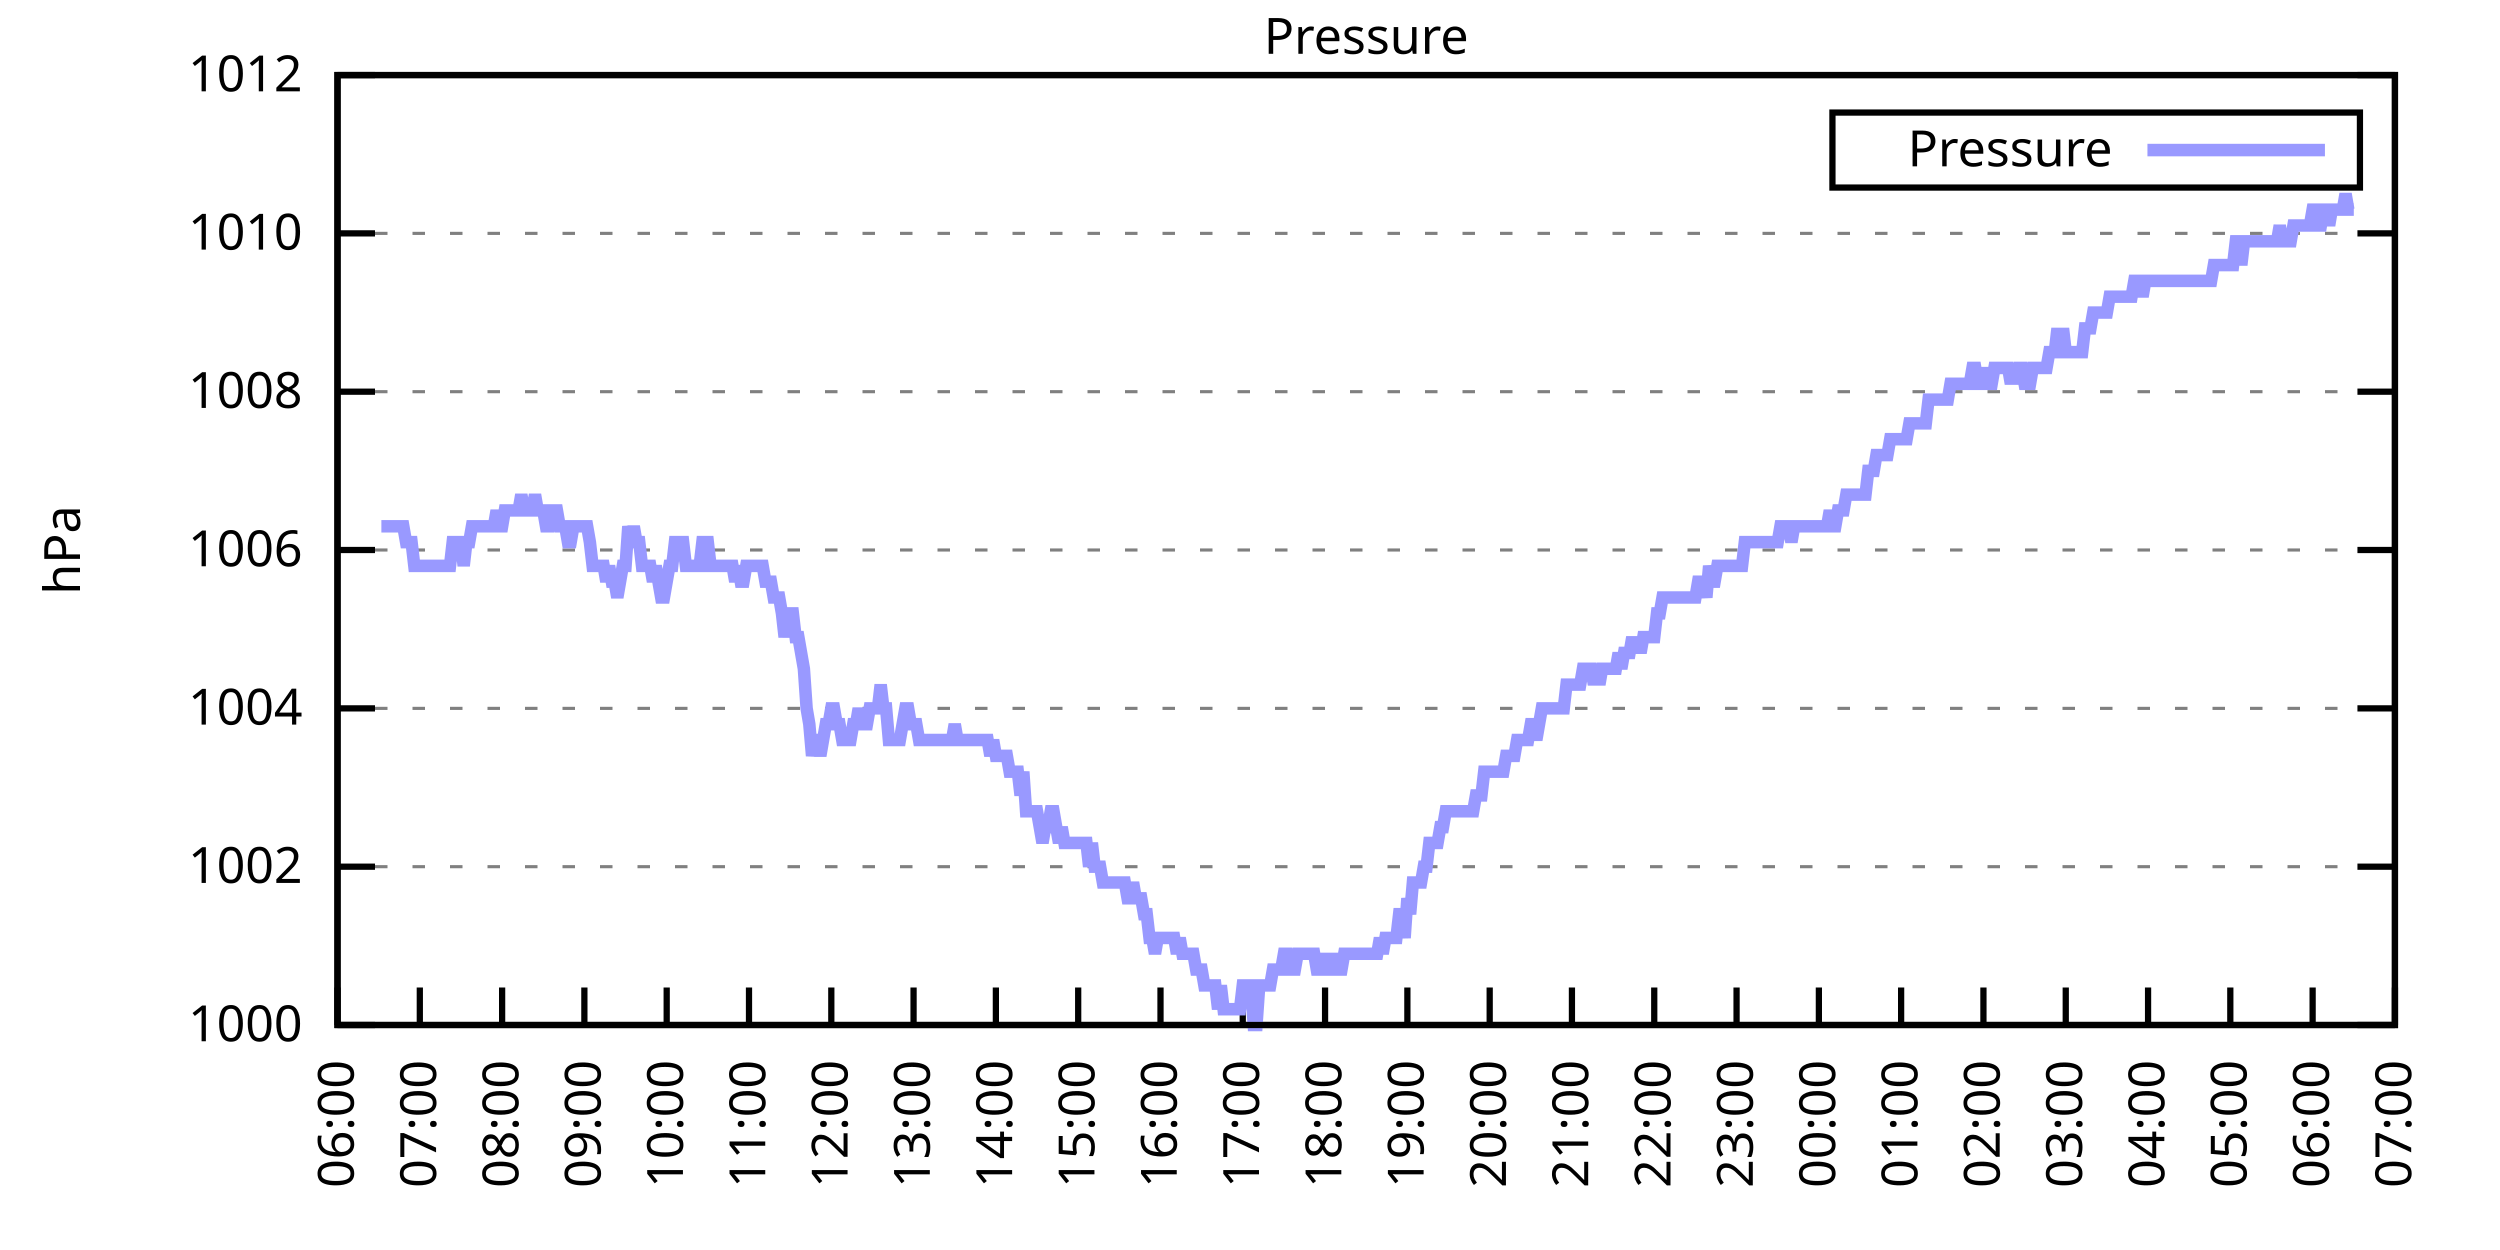
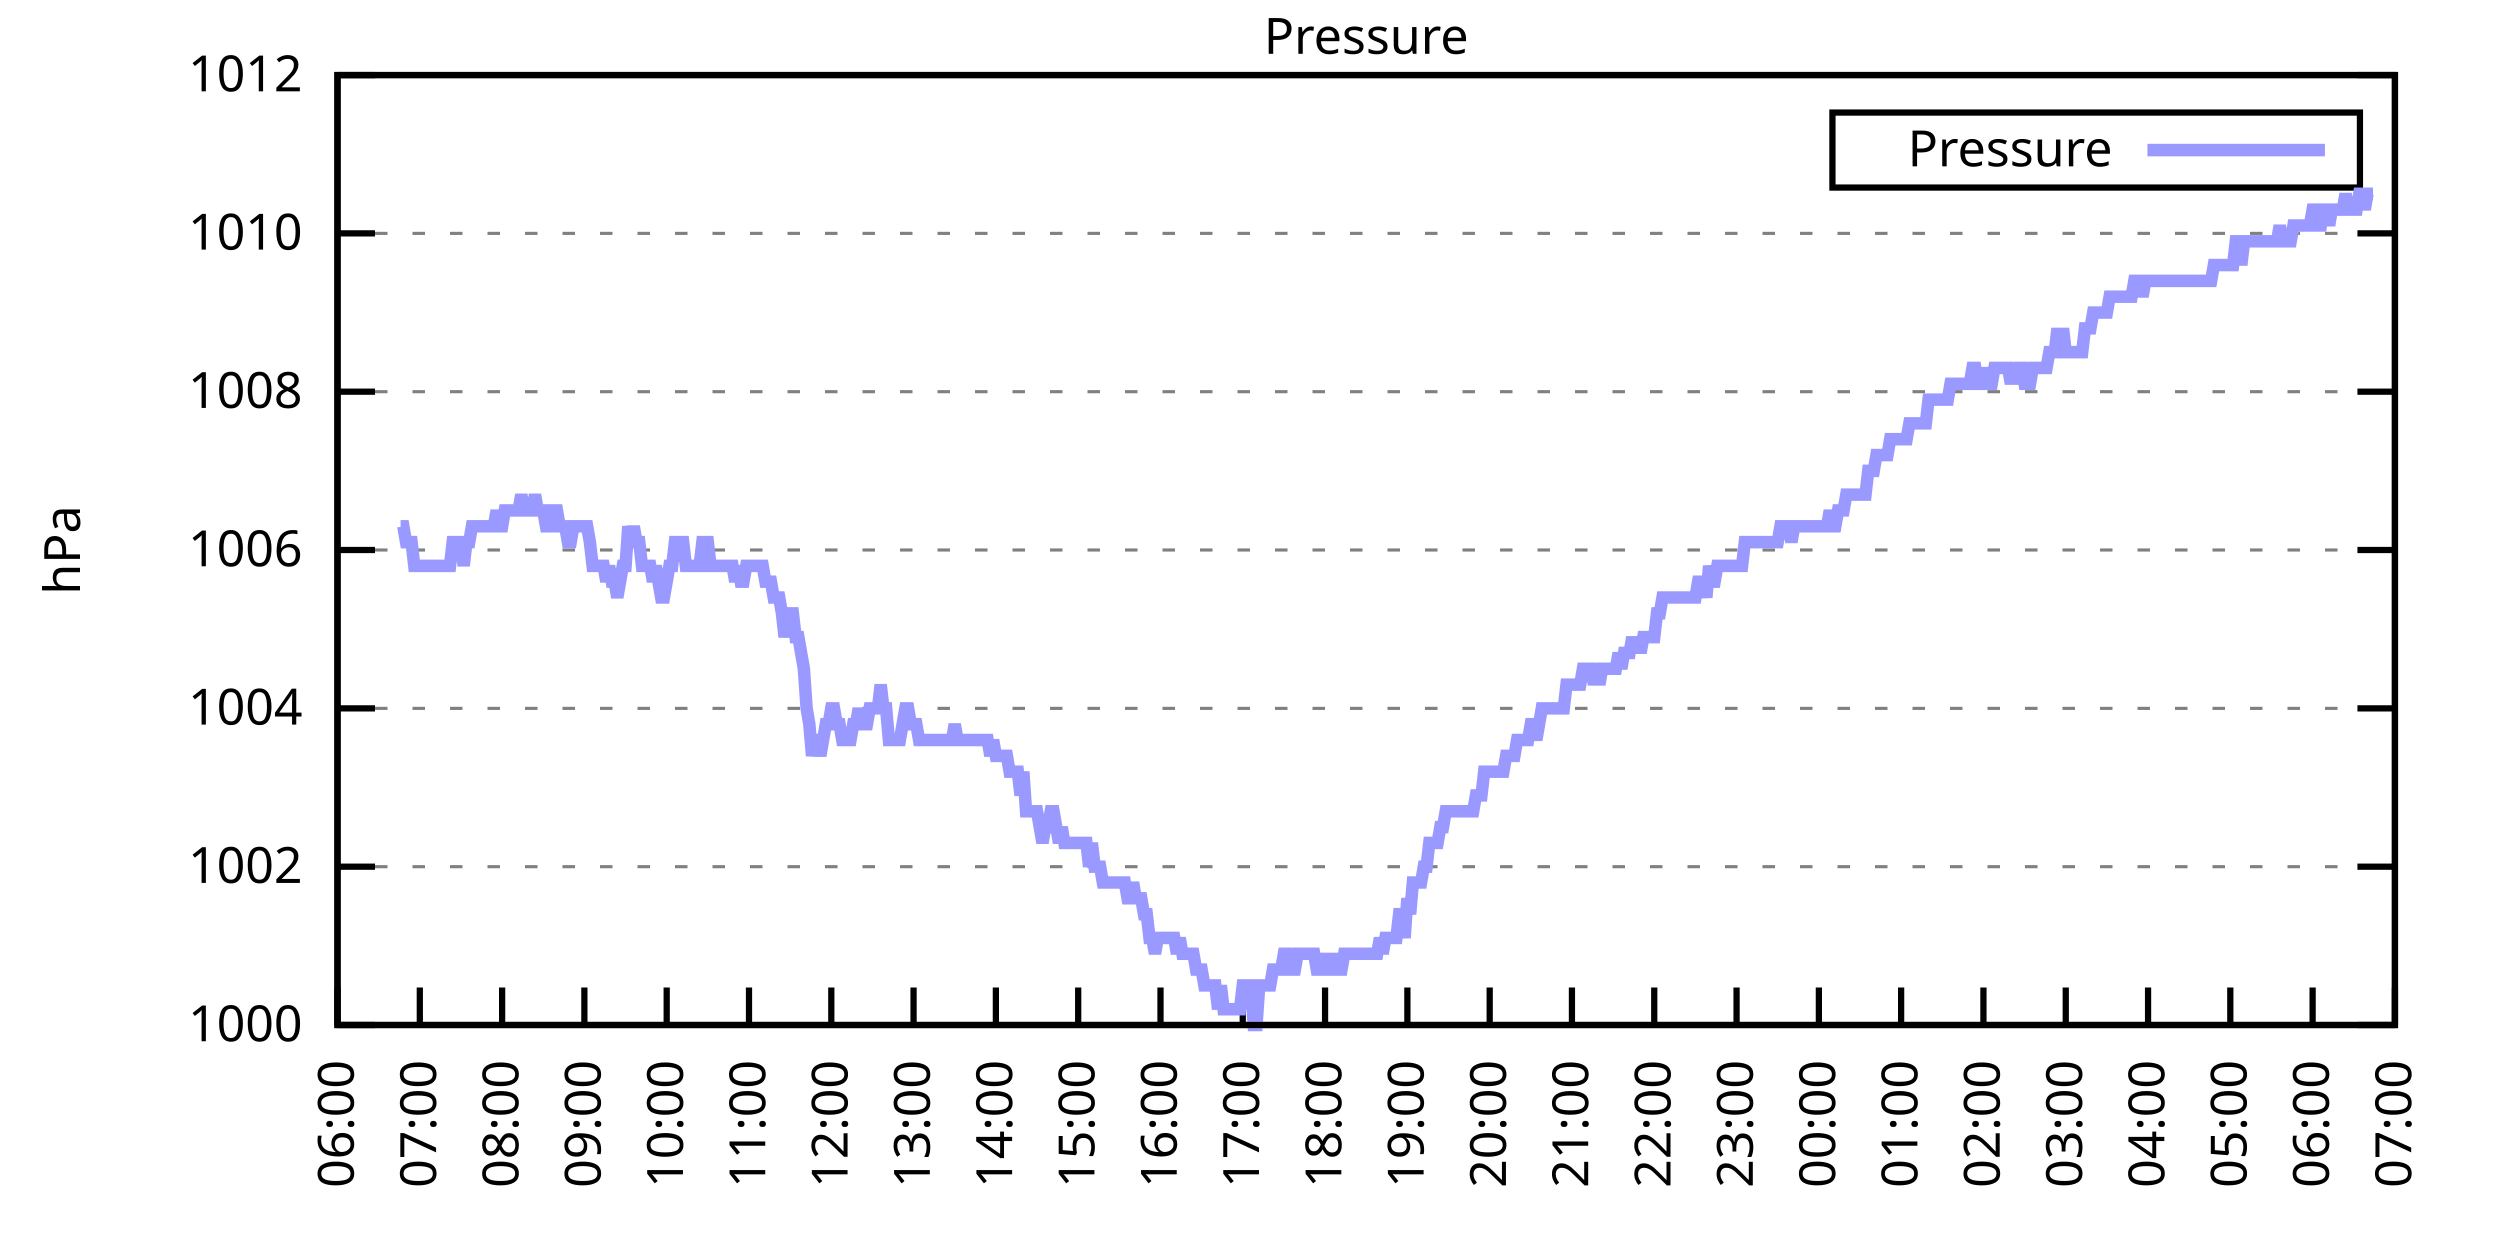
<svg xmlns="http://www.w3.org/2000/svg" xmlns:xlink="http://www.w3.org/1999/xlink" width="400" height="200" viewBox="0 0 400 200">
  <g id="gnuplot_canvas">
    <rect x="0" y="0" width="400" height="200" fill="none" />
    <defs>
      <circle id="gpDot" r="0.5" stroke-width="0.5" stroke="currentColor" />
      <path id="gpPt0" stroke-width="0.333" stroke="currentColor" d="M-1,0 h2 M0,-1 v2" />
      <path id="gpPt1" stroke-width="0.333" stroke="currentColor" d="M-1,-1 L1,1 M1,-1 L-1,1" />
      <path id="gpPt2" stroke-width="0.333" stroke="currentColor" d="M-1,0 L1,0 M0,-1 L0,1 M-1,-1 L1,1 M-1,1 L1,-1" />
      <rect id="gpPt3" stroke-width="0.333" stroke="currentColor" x="-1" y="-1" width="2" height="2" />
      <rect id="gpPt4" stroke-width="0.333" stroke="currentColor" fill="currentColor" x="-1" y="-1" width="2" height="2" />
      <circle id="gpPt5" stroke-width="0.333" stroke="currentColor" cx="0" cy="0" r="1" />
      <use xlink:href="#gpPt5" id="gpPt6" fill="currentColor" stroke="none" />
      <path id="gpPt7" stroke-width="0.333" stroke="currentColor" d="M0,-1.33 L-1.33,0.67 L1.33,0.67 z" />
      <use xlink:href="#gpPt7" id="gpPt8" fill="currentColor" stroke="none" />
      <use xlink:href="#gpPt7" id="gpPt9" stroke="currentColor" transform="rotate(180)" />
      <use xlink:href="#gpPt9" id="gpPt10" fill="currentColor" stroke="none" />
      <use xlink:href="#gpPt3" id="gpPt11" stroke="currentColor" transform="rotate(45)" />
      <use xlink:href="#gpPt11" id="gpPt12" fill="currentColor" stroke="none" />
      <path id="gpPt13" stroke-width="0.333" stroke="currentColor" d="M0,1.330 L1.265,0.411 L0.782,-1.067 L-0.782,-1.076 L-1.265,0.411 z" />
      <use xlink:href="#gpPt13" id="gpPt14" fill="currentColor" stroke="none" />
      <filter id="textbox" filterUnits="objectBoundingBox" x="0" y="0" height="1" width="1">
        <feFlood flood-color="white" flood-opacity="1" result="bgnd" />
        <feComposite in="SourceGraphic" in2="bgnd" operator="atop" />
      </filter>
      <filter id="greybox" filterUnits="objectBoundingBox" x="0" y="0" height="1" width="1">
        <feFlood flood-color="lightgrey" flood-opacity="1" result="grey" />
        <feComposite in="SourceGraphic" in2="grey" operator="atop" />
      </filter>
    </defs>
    <g fill="none" color="white" stroke="currentColor" stroke-width="1.00" stroke-linecap="butt" stroke-linejoin="miter">
</g>
    <g fill="none" color="black" stroke="currentColor" stroke-width="1.00" stroke-linecap="butt" stroke-linejoin="miter">
      <g stroke="none" shape-rendering="crispEdges">
        <polygon fill="rgb(255, 255, 255)" points="54.00,164.00 383.18,164.00 383.18,12.02 54.00,12.02 " />
      </g>
    </g>
    <g fill="none" color="black" stroke="currentColor" stroke-width="1.00" stroke-linecap="butt" stroke-linejoin="miter">
</g>
    <g fill="none" color="black" stroke="black" stroke-width="0.50" stroke-linecap="butt" stroke-linejoin="miter">
</g>
    <g fill="none" color="gray" stroke="currentColor" stroke-width="0.50" stroke-linecap="butt" stroke-linejoin="miter">
      <path stroke="gray" stroke-dasharray="2,4" class="gridline" d="M54.00,164.00 L383.19,164.00  " />
    </g>
    <g fill="none" color="gray" stroke="gray" stroke-width="1.00" stroke-linecap="butt" stroke-linejoin="miter">
</g>
    <g fill="none" color="black" stroke="currentColor" stroke-width="1.00" stroke-linecap="butt" stroke-linejoin="miter">
      <path stroke="black" d="M54.00,164.00 L60.00,164.00 M383.19,164.00 L377.19,164.00  " />
      <g transform="translate(48.40,166.60)" stroke="none" fill="black" font-family="Sans" font-size="8.00" text-anchor="end">
        <text>
          <tspan font-family="Sans"> 1000</tspan>
        </text>
      </g>
    </g>
    <g fill="none" color="black" stroke="currentColor" stroke-width="1.00" stroke-linecap="butt" stroke-linejoin="miter">
</g>
    <g fill="none" color="black" stroke="black" stroke-width="0.50" stroke-linecap="butt" stroke-linejoin="miter">
</g>
    <g fill="none" color="gray" stroke="currentColor" stroke-width="0.50" stroke-linecap="butt" stroke-linejoin="miter">
      <path stroke="gray" stroke-dasharray="2,4" class="gridline" d="M54.00,138.67 L383.19,138.67  " />
    </g>
    <g fill="none" color="gray" stroke="gray" stroke-width="1.00" stroke-linecap="butt" stroke-linejoin="miter">
</g>
    <g fill="none" color="black" stroke="currentColor" stroke-width="1.00" stroke-linecap="butt" stroke-linejoin="miter">
      <path stroke="black" d="M54.00,138.67 L60.00,138.67 M383.19,138.67 L377.19,138.67  " />
      <g transform="translate(48.40,141.27)" stroke="none" fill="black" font-family="Sans" font-size="8.00" text-anchor="end">
        <text>
          <tspan font-family="Sans"> 1002</tspan>
        </text>
      </g>
    </g>
    <g fill="none" color="black" stroke="currentColor" stroke-width="1.00" stroke-linecap="butt" stroke-linejoin="miter">
</g>
    <g fill="none" color="black" stroke="black" stroke-width="0.50" stroke-linecap="butt" stroke-linejoin="miter">
</g>
    <g fill="none" color="gray" stroke="currentColor" stroke-width="0.50" stroke-linecap="butt" stroke-linejoin="miter">
      <path stroke="gray" stroke-dasharray="2,4" class="gridline" d="M54.00,113.34 L383.19,113.34  " />
    </g>
    <g fill="none" color="gray" stroke="gray" stroke-width="1.00" stroke-linecap="butt" stroke-linejoin="miter">
</g>
    <g fill="none" color="black" stroke="currentColor" stroke-width="1.00" stroke-linecap="butt" stroke-linejoin="miter">
      <path stroke="black" d="M54.00,113.34 L60.00,113.34 M383.19,113.34 L377.19,113.34  " />
      <g transform="translate(48.40,115.94)" stroke="none" fill="black" font-family="Sans" font-size="8.00" text-anchor="end">
        <text>
          <tspan font-family="Sans"> 1004</tspan>
        </text>
      </g>
    </g>
    <g fill="none" color="black" stroke="currentColor" stroke-width="1.00" stroke-linecap="butt" stroke-linejoin="miter">
</g>
    <g fill="none" color="black" stroke="black" stroke-width="0.50" stroke-linecap="butt" stroke-linejoin="miter">
</g>
    <g fill="none" color="gray" stroke="currentColor" stroke-width="0.50" stroke-linecap="butt" stroke-linejoin="miter">
      <path stroke="gray" stroke-dasharray="2,4" class="gridline" d="M54.00,88.00 L383.19,88.00  " />
    </g>
    <g fill="none" color="gray" stroke="gray" stroke-width="1.00" stroke-linecap="butt" stroke-linejoin="miter">
</g>
    <g fill="none" color="black" stroke="currentColor" stroke-width="1.00" stroke-linecap="butt" stroke-linejoin="miter">
      <path stroke="black" d="M54.00,88.00 L60.00,88.00 M383.19,88.00 L377.19,88.00  " />
      <g transform="translate(48.40,90.60)" stroke="none" fill="black" font-family="Sans" font-size="8.00" text-anchor="end">
        <text>
          <tspan font-family="Sans"> 1006</tspan>
        </text>
      </g>
    </g>
    <g fill="none" color="black" stroke="currentColor" stroke-width="1.00" stroke-linecap="butt" stroke-linejoin="miter">
</g>
    <g fill="none" color="black" stroke="black" stroke-width="0.50" stroke-linecap="butt" stroke-linejoin="miter">
</g>
    <g fill="none" color="gray" stroke="currentColor" stroke-width="0.50" stroke-linecap="butt" stroke-linejoin="miter">
      <path stroke="gray" stroke-dasharray="2,4" class="gridline" d="M54.00,62.67 L383.19,62.67  " />
    </g>
    <g fill="none" color="gray" stroke="gray" stroke-width="1.00" stroke-linecap="butt" stroke-linejoin="miter">
</g>
    <g fill="none" color="black" stroke="currentColor" stroke-width="1.00" stroke-linecap="butt" stroke-linejoin="miter">
      <path stroke="black" d="M54.00,62.67 L60.00,62.67 M383.19,62.67 L377.19,62.67  " />
      <g transform="translate(48.40,65.27)" stroke="none" fill="black" font-family="Sans" font-size="8.00" text-anchor="end">
        <text>
          <tspan font-family="Sans"> 1008</tspan>
        </text>
      </g>
    </g>
    <g fill="none" color="black" stroke="currentColor" stroke-width="1.00" stroke-linecap="butt" stroke-linejoin="miter">
</g>
    <g fill="none" color="black" stroke="black" stroke-width="0.50" stroke-linecap="butt" stroke-linejoin="miter">
</g>
    <g fill="none" color="gray" stroke="currentColor" stroke-width="0.50" stroke-linecap="butt" stroke-linejoin="miter">
      <path stroke="gray" stroke-dasharray="2,4" class="gridline" d="M54.00,37.34 L383.19,37.34  " />
    </g>
    <g fill="none" color="gray" stroke="gray" stroke-width="1.00" stroke-linecap="butt" stroke-linejoin="miter">
</g>
    <g fill="none" color="black" stroke="currentColor" stroke-width="1.00" stroke-linecap="butt" stroke-linejoin="miter">
      <path stroke="black" d="M54.00,37.34 L60.00,37.34 M383.19,37.34 L377.19,37.34  " />
      <g transform="translate(48.40,39.94)" stroke="none" fill="black" font-family="Sans" font-size="8.00" text-anchor="end">
        <text>
          <tspan font-family="Sans"> 1010</tspan>
        </text>
      </g>
    </g>
    <g fill="none" color="black" stroke="currentColor" stroke-width="1.00" stroke-linecap="butt" stroke-linejoin="miter">
</g>
    <g fill="none" color="black" stroke="black" stroke-width="0.50" stroke-linecap="butt" stroke-linejoin="miter">
</g>
    <g fill="none" color="gray" stroke="currentColor" stroke-width="0.50" stroke-linecap="butt" stroke-linejoin="miter">
      <path stroke="gray" stroke-dasharray="2,4" class="gridline" d="M54.00,12.01 L383.19,12.01  " />
    </g>
    <g fill="none" color="gray" stroke="gray" stroke-width="1.00" stroke-linecap="butt" stroke-linejoin="miter">
</g>
    <g fill="none" color="black" stroke="currentColor" stroke-width="1.00" stroke-linecap="butt" stroke-linejoin="miter">
      <path stroke="black" d="M54.00,12.01 L60.00,12.01 M383.19,12.01 L377.19,12.01  " />
      <g transform="translate(48.40,14.61)" stroke="none" fill="black" font-family="Sans" font-size="8.00" text-anchor="end">
        <text>
          <tspan font-family="Sans"> 1012</tspan>
        </text>
      </g>
    </g>
    <g fill="none" color="black" stroke="currentColor" stroke-width="1.00" stroke-linecap="butt" stroke-linejoin="miter">
      <path stroke="black" d="M54.00,164.00 L54.00,158.00  " />
      <g transform="translate(56.60,169.60) rotate(270.00)" stroke="none" fill="black" font-family="Sans" font-size="8.00" text-anchor="end">
        <text>
          <tspan font-family="Sans">06:00</tspan>
        </text>
      </g>
    </g>
    <g fill="none" color="black" stroke="currentColor" stroke-width="1.00" stroke-linecap="butt" stroke-linejoin="miter">
      <path stroke="black" d="M67.17,164.00 L67.17,158.00  " />
      <g transform="translate(69.77,169.60) rotate(270.00)" stroke="none" fill="black" font-family="Sans" font-size="8.00" text-anchor="end">
        <text>
          <tspan font-family="Sans">07:00</tspan>
        </text>
      </g>
    </g>
    <g fill="none" color="black" stroke="currentColor" stroke-width="1.00" stroke-linecap="butt" stroke-linejoin="miter">
      <path stroke="black" d="M80.34,164.00 L80.34,158.00  " />
      <g transform="translate(82.94,169.60) rotate(270.00)" stroke="none" fill="black" font-family="Sans" font-size="8.00" text-anchor="end">
        <text>
          <tspan font-family="Sans">08:00</tspan>
        </text>
      </g>
    </g>
    <g fill="none" color="black" stroke="currentColor" stroke-width="1.00" stroke-linecap="butt" stroke-linejoin="miter">
      <path stroke="black" d="M93.50,164.00 L93.50,158.00  " />
      <g transform="translate(96.10,169.60) rotate(270.00)" stroke="none" fill="black" font-family="Sans" font-size="8.00" text-anchor="end">
        <text>
          <tspan font-family="Sans">09:00</tspan>
        </text>
      </g>
    </g>
    <g fill="none" color="black" stroke="currentColor" stroke-width="1.00" stroke-linecap="butt" stroke-linejoin="miter">
      <path stroke="black" d="M106.67,164.00 L106.67,158.00  " />
      <g transform="translate(109.27,169.60) rotate(270.00)" stroke="none" fill="black" font-family="Sans" font-size="8.00" text-anchor="end">
        <text>
          <tspan font-family="Sans">10:00</tspan>
        </text>
      </g>
    </g>
    <g fill="none" color="black" stroke="currentColor" stroke-width="1.00" stroke-linecap="butt" stroke-linejoin="miter">
      <path stroke="black" d="M119.84,164.00 L119.84,158.00  " />
      <g transform="translate(122.44,169.60) rotate(270.00)" stroke="none" fill="black" font-family="Sans" font-size="8.00" text-anchor="end">
        <text>
          <tspan font-family="Sans">11:00</tspan>
        </text>
      </g>
    </g>
    <g fill="none" color="black" stroke="currentColor" stroke-width="1.00" stroke-linecap="butt" stroke-linejoin="miter">
      <path stroke="black" d="M133.01,164.00 L133.01,158.00  " />
      <g transform="translate(135.61,169.60) rotate(270.00)" stroke="none" fill="black" font-family="Sans" font-size="8.00" text-anchor="end">
        <text>
          <tspan font-family="Sans">12:00</tspan>
        </text>
      </g>
    </g>
    <g fill="none" color="black" stroke="currentColor" stroke-width="1.00" stroke-linecap="butt" stroke-linejoin="miter">
      <path stroke="black" d="M146.17,164.00 L146.17,158.00  " />
      <g transform="translate(148.77,169.60) rotate(270.00)" stroke="none" fill="black" font-family="Sans" font-size="8.00" text-anchor="end">
        <text>
          <tspan font-family="Sans">13:00</tspan>
        </text>
      </g>
    </g>
    <g fill="none" color="black" stroke="currentColor" stroke-width="1.00" stroke-linecap="butt" stroke-linejoin="miter">
      <path stroke="black" d="M159.34,164.00 L159.34,158.00  " />
      <g transform="translate(161.94,169.60) rotate(270.00)" stroke="none" fill="black" font-family="Sans" font-size="8.00" text-anchor="end">
        <text>
          <tspan font-family="Sans">14:00</tspan>
        </text>
      </g>
    </g>
    <g fill="none" color="black" stroke="currentColor" stroke-width="1.00" stroke-linecap="butt" stroke-linejoin="miter">
      <path stroke="black" d="M172.51,164.00 L172.51,158.00  " />
      <g transform="translate(175.11,169.60) rotate(270.00)" stroke="none" fill="black" font-family="Sans" font-size="8.00" text-anchor="end">
        <text>
          <tspan font-family="Sans">15:00</tspan>
        </text>
      </g>
    </g>
    <g fill="none" color="black" stroke="currentColor" stroke-width="1.00" stroke-linecap="butt" stroke-linejoin="miter">
      <path stroke="black" d="M185.68,164.00 L185.68,158.00  " />
      <g transform="translate(188.28,169.60) rotate(270.00)" stroke="none" fill="black" font-family="Sans" font-size="8.00" text-anchor="end">
        <text>
          <tspan font-family="Sans">16:00</tspan>
        </text>
      </g>
    </g>
    <g fill="none" color="black" stroke="currentColor" stroke-width="1.00" stroke-linecap="butt" stroke-linejoin="miter">
      <path stroke="black" d="M198.84,164.00 L198.84,158.00  " />
      <g transform="translate(201.44,169.60) rotate(270.00)" stroke="none" fill="black" font-family="Sans" font-size="8.00" text-anchor="end">
        <text>
          <tspan font-family="Sans">17:00</tspan>
        </text>
      </g>
    </g>
    <g fill="none" color="black" stroke="currentColor" stroke-width="1.00" stroke-linecap="butt" stroke-linejoin="miter">
      <path stroke="black" d="M212.01,164.00 L212.01,158.00  " />
      <g transform="translate(214.61,169.60) rotate(270.00)" stroke="none" fill="black" font-family="Sans" font-size="8.00" text-anchor="end">
        <text>
          <tspan font-family="Sans">18:00</tspan>
        </text>
      </g>
    </g>
    <g fill="none" color="black" stroke="currentColor" stroke-width="1.00" stroke-linecap="butt" stroke-linejoin="miter">
      <path stroke="black" d="M225.18,164.00 L225.18,158.00  " />
      <g transform="translate(227.78,169.60) rotate(270.00)" stroke="none" fill="black" font-family="Sans" font-size="8.00" text-anchor="end">
        <text>
          <tspan font-family="Sans">19:00</tspan>
        </text>
      </g>
    </g>
    <g fill="none" color="black" stroke="currentColor" stroke-width="1.00" stroke-linecap="butt" stroke-linejoin="miter">
      <path stroke="black" d="M238.35,164.00 L238.35,158.00  " />
      <g transform="translate(240.95,169.60) rotate(270.00)" stroke="none" fill="black" font-family="Sans" font-size="8.00" text-anchor="end">
        <text>
          <tspan font-family="Sans">20:00</tspan>
        </text>
      </g>
    </g>
    <g fill="none" color="black" stroke="currentColor" stroke-width="1.00" stroke-linecap="butt" stroke-linejoin="miter">
      <path stroke="black" d="M251.51,164.00 L251.51,158.00  " />
      <g transform="translate(254.11,169.60) rotate(270.00)" stroke="none" fill="black" font-family="Sans" font-size="8.00" text-anchor="end">
        <text>
          <tspan font-family="Sans">21:00</tspan>
        </text>
      </g>
    </g>
    <g fill="none" color="black" stroke="currentColor" stroke-width="1.00" stroke-linecap="butt" stroke-linejoin="miter">
      <path stroke="black" d="M264.68,164.00 L264.68,158.00  " />
      <g transform="translate(267.28,169.60) rotate(270.00)" stroke="none" fill="black" font-family="Sans" font-size="8.00" text-anchor="end">
        <text>
          <tspan font-family="Sans">22:00</tspan>
        </text>
      </g>
    </g>
    <g fill="none" color="black" stroke="currentColor" stroke-width="1.00" stroke-linecap="butt" stroke-linejoin="miter">
      <path stroke="black" d="M277.85,164.00 L277.85,158.00  " />
      <g transform="translate(280.45,169.60) rotate(270.00)" stroke="none" fill="black" font-family="Sans" font-size="8.00" text-anchor="end">
        <text>
          <tspan font-family="Sans">23:00</tspan>
        </text>
      </g>
    </g>
    <g fill="none" color="black" stroke="currentColor" stroke-width="1.00" stroke-linecap="butt" stroke-linejoin="miter">
      <path stroke="black" d="M291.02,164.00 L291.02,158.00  " />
      <g transform="translate(293.62,169.60) rotate(270.00)" stroke="none" fill="black" font-family="Sans" font-size="8.00" text-anchor="end">
        <text>
          <tspan font-family="Sans">00:00</tspan>
        </text>
      </g>
    </g>
    <g fill="none" color="black" stroke="currentColor" stroke-width="1.00" stroke-linecap="butt" stroke-linejoin="miter">
      <path stroke="black" d="M304.18,164.00 L304.18,158.00  " />
      <g transform="translate(306.78,169.60) rotate(270.00)" stroke="none" fill="black" font-family="Sans" font-size="8.00" text-anchor="end">
        <text>
          <tspan font-family="Sans">01:00</tspan>
        </text>
      </g>
    </g>
    <g fill="none" color="black" stroke="currentColor" stroke-width="1.00" stroke-linecap="butt" stroke-linejoin="miter">
      <path stroke="black" d="M317.35,164.00 L317.35,158.00  " />
      <g transform="translate(319.95,169.60) rotate(270.00)" stroke="none" fill="black" font-family="Sans" font-size="8.00" text-anchor="end">
        <text>
          <tspan font-family="Sans">02:00</tspan>
        </text>
      </g>
    </g>
    <g fill="none" color="black" stroke="currentColor" stroke-width="1.00" stroke-linecap="butt" stroke-linejoin="miter">
      <path stroke="black" d="M330.52,164.00 L330.52,158.00  " />
      <g transform="translate(333.12,169.60) rotate(270.00)" stroke="none" fill="black" font-family="Sans" font-size="8.00" text-anchor="end">
        <text>
          <tspan font-family="Sans">03:00</tspan>
        </text>
      </g>
    </g>
    <g fill="none" color="black" stroke="currentColor" stroke-width="1.00" stroke-linecap="butt" stroke-linejoin="miter">
      <path stroke="black" d="M343.69,164.00 L343.69,158.00  " />
      <g transform="translate(346.29,169.60) rotate(270.00)" stroke="none" fill="black" font-family="Sans" font-size="8.00" text-anchor="end">
        <text>
          <tspan font-family="Sans">04:00</tspan>
        </text>
      </g>
    </g>
    <g fill="none" color="black" stroke="currentColor" stroke-width="1.00" stroke-linecap="butt" stroke-linejoin="miter">
      <path stroke="black" d="M356.85,164.00 L356.85,158.00  " />
      <g transform="translate(359.45,169.60) rotate(270.00)" stroke="none" fill="black" font-family="Sans" font-size="8.00" text-anchor="end">
        <text>
          <tspan font-family="Sans">05:00</tspan>
        </text>
      </g>
    </g>
    <g fill="none" color="black" stroke="currentColor" stroke-width="1.00" stroke-linecap="butt" stroke-linejoin="miter">
      <path stroke="black" d="M370.02,164.00 L370.02,158.00  " />
      <g transform="translate(372.62,169.60) rotate(270.00)" stroke="none" fill="black" font-family="Sans" font-size="8.00" text-anchor="end">
        <text>
          <tspan font-family="Sans">06:00</tspan>
        </text>
      </g>
    </g>
    <g fill="none" color="black" stroke="currentColor" stroke-width="1.00" stroke-linecap="butt" stroke-linejoin="miter">
      <path stroke="black" d="M383.19,164.00 L383.19,158.00  " />
      <g transform="translate(385.79,169.60) rotate(270.00)" stroke="none" fill="black" font-family="Sans" font-size="8.00" text-anchor="end">
        <text>
          <tspan font-family="Sans">07:00</tspan>
        </text>
      </g>
    </g>
    <g fill="none" color="black" stroke="currentColor" stroke-width="1.00" stroke-linecap="butt" stroke-linejoin="miter">
</g>
    <g fill="none" color="black" stroke="currentColor" stroke-width="1.00" stroke-linecap="butt" stroke-linejoin="miter">
      <path stroke="black" d="M54.00,12.01 L54.00,164.00 L383.19,164.00 L383.19,12.01 L54.00,12.01 Z  " />
    </g>
    <g fill="none" color="black" stroke="currentColor" stroke-width="1.00" stroke-linecap="butt" stroke-linejoin="miter">
</g>
    <g fill="none" color="black" stroke="currentColor" stroke-width="1.00" stroke-linecap="butt" stroke-linejoin="miter">
      <path stroke="black" d="M293.19,30.01 L293.19,18.01 L377.59,18.01 L377.59,30.01 L293.19,30.01 Z  " />
    </g>
    <g id="Pressure_plot_1">
      <g fill="none" color="white" stroke="black" stroke-width="2.00" stroke-linecap="butt" stroke-linejoin="miter">
</g>
      <g fill="none" color="black" stroke="currentColor" stroke-width="2.00" stroke-linecap="butt" stroke-linejoin="miter">
        <g transform="translate(337.99,26.61)" stroke="none" fill="black" font-family="Sans" font-size="8.00" text-anchor="end">
          <text>
            <tspan font-family="Sans">Pressure</tspan>
          </text>
        </g>
      </g>
      <g fill="none" color="black" stroke="currentColor" stroke-width="2.00" stroke-linecap="butt" stroke-linejoin="miter">
-         <path stroke="rgb(153, 153, 255)" d="M343.59,24.01 L371.99,24.01 M61.02,84.21 L61.46,84.21 L61.90,84.21 L62.34,84.21 L62.78,84.21 L63.22,84.21   L63.66,84.21 L64.10,84.21 L64.53,84.21 L64.97,86.74 L65.41,86.74 L65.85,86.74 L66.29,90.54 L66.73,90.54   L67.17,90.54 L67.61,90.54 L68.05,90.54 L68.48,90.54 L68.92,90.54 L69.36,90.54 L69.80,90.54 L70.24,90.54   L70.68,90.54 L71.12,90.54 L71.56,90.54 L72.00,90.54 L72.43,86.74 L72.87,86.74 L73.31,86.74 L73.75,86.74   L74.19,90.54 L74.63,86.74 L75.07,86.74 L75.51,84.21 L75.95,84.21 L76.38,84.21 L76.82,84.21 L77.26,84.21   L77.70,84.21 L78.14,84.21 L78.58,84.21 L79.02,84.21 L79.46,81.67 L79.90,84.21 L80.34,84.21 L80.77,81.67   L81.21,81.67 L81.65,81.67 L82.09,81.67 L82.53,81.67 L82.97,81.67 L83.41,79.14 L83.85,81.67 L84.29,81.67   L84.72,81.67 L85.16,81.67 L85.60,79.14 L86.04,81.67 L86.48,81.67 L86.92,81.67 L87.36,84.21 L87.80,84.21   L88.24,81.67 L88.67,81.67 L89.11,81.67 L89.55,84.21 L89.99,84.21 L90.43,84.21 L90.87,86.74 L91.31,86.74   L91.75,84.21 L92.19,84.21 L92.62,84.21 L93.06,84.21 L93.50,84.21 L93.94,84.21 L94.38,86.74 L94.82,90.54   L95.26,90.54 L95.70,90.54 L96.14,90.54 L96.58,90.54 L97.01,93.07 L97.45,90.54 L97.89,93.07 L98.33,93.07   L98.77,95.60 L99.21,93.07 L99.65,90.54 L100.09,90.54 L100.53,84.21 L100.96,86.74 L101.40,84.21 L101.84,86.74   L102.28,86.74 L102.72,90.54 L103.16,90.54 L103.60,90.54 L104.04,90.54 L104.48,93.07 L104.91,90.54 L105.35,93.07   L105.79,95.60 L106.23,95.60 L106.67,93.07 L107.11,90.54 L107.55,90.54 L107.99,86.74 L108.43,86.74 L108.87,86.74   L109.30,86.74 L109.74,90.54 L110.18,90.54 L110.62,90.54 L111.06,90.54 L111.50,90.54 L111.94,90.54 L112.38,86.74   L112.82,86.74 L113.25,86.74 L113.69,90.54 L114.13,90.54 L114.57,90.54 L115.01,90.54 L115.45,90.54 L115.89,90.54   L116.33,90.54 L116.77,90.54 L117.20,90.54 L117.64,93.07 L118.08,90.54 L118.52,93.07 L118.96,93.07 L119.40,90.54   L119.84,90.54 L120.28,90.54 L120.72,90.54 L121.15,90.54 L121.59,90.54 L122.03,90.54 L122.47,93.07 L122.91,93.07   L123.35,93.07 L123.79,95.60 L124.23,95.60 L124.67,95.60 L125.11,98.14 L125.54,101.94 L125.98,98.14 L126.42,98.14   L126.86,98.14 L127.30,101.94 L127.74,101.94 L128.18,104.47 L128.62,107.00 L129.06,113.34 L129.49,115.87 L129.93,120.94   L130.37,118.40 L130.81,118.40 L131.25,120.94 L131.69,118.40 L132.13,115.87 L132.57,115.87 L133.01,113.34 L133.44,113.34   L133.88,115.87 L134.32,115.87 L134.76,118.40 L135.20,118.40 L135.64,118.40 L136.08,118.40 L136.52,115.87 L136.96,115.87   L137.39,113.34 L137.83,115.87 L138.27,115.87 L138.71,115.87 L139.15,113.34 L139.59,113.34 L140.03,113.34 L140.47,113.34   L140.91,109.54 L141.35,113.34 L141.78,113.34 L142.22,118.40 L142.66,118.40 L143.10,118.40 L143.54,118.40 L143.98,118.40   L144.42,115.87 L144.86,113.34 L145.30,113.34 L145.73,115.87 L146.17,115.87 L146.61,115.87 L147.05,118.40 L147.49,118.40   L147.93,118.40 L148.37,118.40 L148.81,118.40 L149.25,118.40 L149.68,118.40 L150.12,118.40 L150.56,118.40 L151.00,118.40   L151.44,118.40 L151.88,118.40 L152.32,118.40 L152.76,115.87 L153.20,118.40 L153.63,118.40 L154.07,118.40 L154.51,118.40   L154.95,118.40 L155.39,118.40 L155.83,118.40 L156.27,118.40 L156.71,118.40 L157.15,118.40 L157.59,118.40 L158.02,118.40   L158.46,120.94 L158.90,118.40 L159.34,120.94 L159.78,120.94 L160.22,120.94 L160.66,120.94 L161.10,120.94 L161.54,123.47   L161.97,123.47 L162.41,123.47 L162.85,123.47 L163.29,127.27 L163.73,123.47 L164.17,129.80 L164.61,129.80 L165.05,129.80   L165.49,129.80 L165.92,129.80 L166.36,132.34 L166.80,134.87 L167.24,132.34 L167.68,132.34 L168.12,129.80 L168.56,129.80   L169.00,132.34 L169.44,134.87 L169.87,132.34 L170.31,134.87 L170.75,134.87 L171.19,134.87 L171.63,134.87 L172.07,134.87   L172.51,134.87 L172.95,134.87 L173.39,134.87 L173.83,134.87 L174.26,138.67 L174.70,134.87 L175.14,138.67 L175.58,138.67   L176.02,138.67 L176.46,141.20 L176.90,141.20 L177.34,141.20 L177.78,141.20 L178.21,141.20 L178.65,141.20 L179.09,141.20   L179.53,141.20 L179.97,141.20 L180.41,143.73 L180.85,143.73 L181.29,141.20 L181.73,143.73 L182.16,143.73 L182.60,143.73   L183.04,146.27 L183.48,146.27 L183.92,150.07 L184.36,150.07 L184.80,152.60 L185.24,150.07 L185.68,150.07 L186.11,150.07   L186.55,150.07 L186.99,150.07 L187.43,150.07 L187.87,150.07 L188.31,152.60 L188.75,150.07 L189.19,152.60 L189.63,152.60   L190.07,152.60 L190.50,152.60 L190.94,152.60 L191.38,155.13 L191.82,155.13 L192.26,155.13 L192.70,157.67 L193.14,157.67   L193.58,157.67 L194.02,157.67 L194.45,157.67 L194.89,161.47 L195.33,157.67 L195.77,161.47 L196.65,161.47 L197.09,161.47   L197.53,161.47 L197.97,161.47 L198.40,161.47 L198.84,157.67 L199.28,157.67 L199.72,157.67 L200.16,157.67 L200.60,164.00   L201.04,164.00 L201.48,157.67 L201.92,157.67 L202.35,157.67 L202.79,157.67 L203.23,157.67 L203.67,155.13 L204.11,155.13   L204.55,155.13 L204.99,155.13 L205.43,152.60 L205.87,152.60 L206.31,155.13 L206.74,155.13 L207.18,155.13 L207.62,152.60   L208.06,152.60 L208.50,152.60 L208.94,152.60 L209.38,152.60 L209.82,152.60 L210.26,152.60 L210.69,155.13 L211.13,155.13   L211.57,152.60 L212.01,155.13 L212.45,155.13 L212.89,155.13 L213.33,152.60 L213.77,155.13 L214.21,155.13 L214.64,155.13   L215.08,152.60 L215.52,152.60 L215.96,152.60 L216.40,152.60 L216.84,152.60 L217.28,152.60 L217.72,152.60 L218.16,152.60   L218.60,152.60 L219.03,152.60 L219.47,152.60 L219.91,152.60 L220.35,152.60 L220.79,150.07 L221.23,152.60 L221.67,150.07   L222.11,150.07 L222.55,150.07 L222.98,150.07 L223.42,150.07 L223.86,146.27 L224.30,146.27 L224.74,150.07 L225.18,143.73   L225.62,146.27 L226.06,141.20 L226.50,141.20 L226.93,141.20 L227.37,141.20 L227.81,138.67 L228.25,138.67 L228.69,134.87   L229.13,134.87 L229.57,134.87 L230.01,134.87 L230.45,132.34 L230.88,132.34 L231.32,129.80 L231.76,129.80 L232.20,129.80   L232.64,129.80 L233.08,129.80 L233.52,129.80 L233.96,129.80 L234.40,129.80 L234.84,129.80 L235.27,129.80 L235.71,129.80   L236.15,127.27 L236.59,127.27 L237.03,127.27 L237.47,123.47 L237.91,123.47 L238.35,123.47 L238.79,123.47 L239.22,123.47   L239.66,123.47 L240.10,123.47 L240.54,123.47 L240.98,120.94 L241.42,120.94 L241.86,120.94 L242.30,120.94 L242.74,118.40   L243.17,118.40 L243.61,118.40 L244.05,118.40 L244.49,118.40 L244.93,115.87 L245.37,115.87 L245.81,118.40 L246.25,115.87   L246.69,113.34 L247.12,113.34 L247.56,113.34 L248.00,113.34 L248.44,113.34 L248.88,113.34 L249.32,113.34 L249.76,113.34   L250.20,113.34 L250.64,109.54 L251.08,109.54 L251.51,109.54 L251.95,109.54 L252.39,109.54 L252.83,109.54 L253.27,107.00   L253.71,107.00 L254.15,107.00 L254.59,107.00 L255.03,109.54 L255.46,107.00 L255.90,109.54 L256.34,107.00 L256.78,107.00   L257.22,107.00 L257.66,107.00 L258.10,107.00 L258.54,107.00 L258.98,104.47 L259.41,107.00 L259.85,104.47 L260.29,104.47   L260.73,104.47 L261.17,101.94 L261.61,104.47 L262.05,101.94 L262.49,104.47 L262.93,101.94 L263.36,101.94 L263.80,101.94   L264.24,101.94 L264.68,101.94 L265.12,98.14 L265.56,98.14 L266.00,95.60 L266.44,95.60 L266.88,95.60 L267.32,95.60   L267.75,95.60 L268.19,95.60 L268.63,95.60 L269.07,95.60 L269.51,95.60 L269.95,95.60 L270.39,95.60 L270.83,95.60   L271.27,95.60 L271.70,93.07 L272.14,93.07 L272.58,93.07 L273.02,95.60 L273.46,90.54 L273.90,93.07 L274.34,93.07   L274.78,90.54 L275.22,90.54 L275.65,90.54 L276.09,90.54 L276.53,90.54 L276.97,90.54 L277.41,90.54 L277.85,90.54   L278.29,90.54 L278.73,90.54 L279.17,86.74 L279.60,86.74 L280.04,86.74 L280.48,86.74 L280.92,86.74 L281.36,86.74   L281.80,86.74 L282.24,86.74 L282.68,86.74 L283.12,86.74 L283.56,86.74 L283.99,86.74 L284.43,86.74 L284.87,84.21   L285.31,84.21 L285.75,84.21 L286.19,84.21 L286.63,86.74 L287.07,84.21 L287.51,84.21 L287.94,84.21 L288.38,84.21   L288.82,84.21 L289.26,84.21 L289.70,84.21 L290.14,84.21 L290.58,84.21 L291.02,84.21 L291.46,84.21 L291.89,84.21   L292.33,84.21 L292.77,81.67 L293.21,84.21 L293.65,84.21 L294.09,81.67 L294.53,81.67 L294.97,81.67 L295.41,79.14   L295.84,79.14 L296.28,79.14 L296.72,79.14 L297.16,79.14 L297.60,79.14 L298.04,79.14 L298.48,79.14 L298.92,75.34   L299.36,75.34 L299.80,75.34 L300.23,72.81 L300.67,72.81 L301.11,72.81 L301.55,72.81 L301.99,72.81 L302.43,70.27   L302.87,70.27 L303.31,70.27 L303.75,70.27 L304.18,70.27 L304.62,70.27 L305.06,70.27 L305.50,67.74 L305.94,67.74   L306.38,67.74 L306.82,67.74 L307.26,67.74 L307.70,67.74 L308.13,67.74 L308.57,63.94 L309.01,63.94 L309.45,63.94   L309.89,63.94 L310.33,63.94 L310.77,63.94 L311.21,63.94 L311.65,63.94 L312.08,61.41 L312.52,61.41 L312.96,61.41   L313.40,61.41 L313.84,61.41 L314.28,61.41 L314.72,61.41 L315.16,61.41 L315.60,58.87 L316.04,58.87 L316.47,61.41   L316.91,61.41 L317.35,58.87 L317.79,61.41 L318.23,61.41 L318.67,61.41 L319.11,58.87 L319.55,58.87 L319.99,58.87   L320.42,58.87 L320.86,58.87 L321.30,58.87 L321.74,61.41 L322.18,58.87 L322.62,61.41 L323.06,58.87 L323.50,58.87   L323.94,61.41 L324.37,61.41 L324.81,61.41 L325.25,58.87 L325.69,58.87 L326.13,58.87 L326.57,58.87 L327.01,58.87   L327.45,58.87 L327.89,56.34 L328.33,56.34 L328.76,56.34 L329.20,52.54 L329.64,56.34 L330.08,52.54 L330.52,56.34   L330.96,56.34 L331.40,56.34 L331.84,56.34 L332.28,56.34 L332.71,56.34 L333.15,56.34 L333.59,52.54 L334.03,52.54   L334.47,52.54 L334.91,50.01 L335.35,50.01 L335.79,50.01 L336.23,50.01 L336.66,50.01 L337.10,50.01 L337.54,47.47   L337.98,47.47 L338.42,47.47 L338.86,47.47 L339.30,47.47 L339.74,47.47 L340.18,47.47 L340.61,47.47 L341.05,47.47   L341.49,44.94 L341.93,44.94 L342.37,44.94 L342.81,47.47 L343.25,44.94 L343.69,44.94 L344.13,44.94 L344.57,44.94   L345.00,44.94 L345.44,44.94 L345.88,44.94 L346.32,44.94 L346.76,44.94 L347.20,44.94 L347.64,44.94 L348.08,44.94   L348.52,44.94 L348.95,44.94 L349.39,44.94 L349.83,44.94 L350.27,44.94 L350.71,44.94 L351.15,44.94 L351.59,44.94   L352.03,44.94 L352.47,44.94 L352.90,44.94 L353.34,44.94 L353.78,44.94 L354.22,42.41 L354.66,42.41 L355.10,42.41   L355.54,42.41 L355.98,42.41 L356.42,42.41 L356.85,42.41 L357.29,42.41 L357.73,38.61 L358.17,38.61 L358.61,42.41   L359.05,38.61 L359.49,38.61 L359.93,38.61 L360.37,38.61 L360.81,38.61 L361.24,38.61 L361.68,38.61 L362.12,38.61   L362.56,38.61 L363.00,38.61 L363.44,38.61 L363.88,38.61 L364.32,38.61 L364.76,36.08 L365.19,38.61 L365.63,38.61   L366.07,38.61 L366.51,38.61 L366.95,36.08 L367.39,36.08 L367.83,36.08 L368.27,36.08 L368.71,36.08 L369.14,36.08   L369.58,36.08 L370.02,33.54 L370.46,33.54 L370.90,36.08 L371.34,36.08 L371.78,33.54 L372.22,33.54 L372.66,36.08   L373.09,33.54 L373.53,33.54 L373.97,33.54 L374.41,33.54 L374.85,33.54 L375.29,31.01 L375.73,33.54 L376.17,33.54   L376.61,33.54  " />
+         <path stroke="rgb(153, 153, 255)" d="M343.59,24.01 L371.99,24.01 M64.10,84.21 L64.53,84.21 L64.97,86.74 L65.41,86.74 L65.85,86.74 L66.29,90.54   L66.73,90.54 L67.17,90.54 L67.61,90.54 L68.05,90.54 L68.48,90.54 L68.92,90.54 L69.36,90.54 L69.80,90.54   L70.24,90.54 L70.68,90.54 L71.12,90.54 L71.56,90.54 L72.00,90.54 L72.43,86.74 L72.87,86.74 L73.31,86.74   L73.75,86.74 L74.19,90.54 L74.63,86.74 L75.07,86.74 L75.51,84.21 L75.95,84.21 L76.38,84.21 L76.82,84.21   L77.26,84.21 L77.70,84.21 L78.14,84.21 L78.58,84.21 L79.02,84.21 L79.46,81.67 L79.90,84.21 L80.34,84.21   L80.77,81.67 L81.21,81.67 L81.65,81.67 L82.09,81.67 L82.53,81.67 L82.97,81.67 L83.41,79.14 L83.85,81.67   L84.29,81.67 L84.72,81.67 L85.16,81.67 L85.60,79.14 L86.04,81.67 L86.48,81.67 L86.92,81.67 L87.36,84.21   L87.80,84.21 L88.24,81.67 L88.67,81.67 L89.11,81.67 L89.55,84.21 L89.99,84.21 L90.43,84.21 L90.87,86.74   L91.31,86.74 L91.75,84.21 L92.19,84.21 L92.62,84.21 L93.06,84.21 L93.50,84.21 L93.94,84.21 L94.38,86.74   L94.82,90.54 L95.26,90.54 L95.70,90.54 L96.14,90.54 L96.58,90.54 L97.01,93.07 L97.45,90.54 L97.89,93.07   L98.33,93.07 L98.77,95.60 L99.21,93.07 L99.65,90.54 L100.09,90.54 L100.53,84.21 L100.96,86.74 L101.40,84.21   L101.84,86.74 L102.28,86.74 L102.72,90.54 L103.16,90.54 L103.60,90.54 L104.04,90.54 L104.48,93.07 L104.91,90.54   L105.35,93.07 L105.79,95.60 L106.23,95.60 L106.67,93.07 L107.11,90.54 L107.55,90.54 L107.99,86.74 L108.43,86.74   L108.87,86.74 L109.30,86.74 L109.74,90.54 L110.18,90.54 L110.62,90.54 L111.06,90.54 L111.50,90.54 L111.94,90.54   L112.38,86.74 L112.82,86.74 L113.25,86.74 L113.69,90.54 L114.13,90.54 L114.57,90.54 L115.01,90.54 L115.45,90.54   L115.89,90.54 L116.33,90.54 L116.77,90.54 L117.20,90.54 L117.64,93.07 L118.08,90.54 L118.52,93.07 L118.96,93.07   L119.40,90.54 L119.84,90.54 L120.28,90.54 L120.72,90.54 L121.15,90.54 L121.59,90.54 L122.03,90.54 L122.47,93.07   L122.91,93.07 L123.35,93.07 L123.79,95.60 L124.23,95.60 L124.67,95.60 L125.11,98.14 L125.54,101.94 L125.98,98.14   L126.42,98.14 L126.86,98.14 L127.30,101.94 L127.74,101.94 L128.18,104.47 L128.62,107.00 L129.06,113.34 L129.49,115.87   L129.93,120.94 L130.37,118.40 L130.81,118.40 L131.25,120.94 L131.69,118.40 L132.13,115.87 L132.57,115.87 L133.01,113.34   L133.44,113.34 L133.88,115.87 L134.32,115.87 L134.76,118.40 L135.20,118.40 L135.64,118.40 L136.08,118.40 L136.52,115.87   L136.96,115.87 L137.39,113.34 L137.83,115.87 L138.27,115.87 L138.71,115.87 L139.15,113.34 L139.59,113.34 L140.03,113.34   L140.47,113.34 L140.91,109.54 L141.35,113.34 L141.78,113.34 L142.22,118.40 L142.66,118.40 L143.10,118.40 L143.54,118.40   L143.98,118.40 L144.42,115.87 L144.86,113.34 L145.30,113.34 L145.73,115.87 L146.17,115.87 L146.61,115.87 L147.05,118.40   L147.49,118.40 L147.93,118.40 L148.37,118.40 L148.81,118.40 L149.25,118.40 L149.68,118.40 L150.12,118.40 L150.56,118.40   L151.00,118.40 L151.44,118.40 L151.88,118.40 L152.32,118.40 L152.76,115.87 L153.20,118.40 L153.63,118.40 L154.07,118.40   L154.51,118.40 L154.95,118.40 L155.39,118.40 L155.83,118.40 L156.27,118.40 L156.71,118.40 L157.15,118.40 L157.59,118.40   L158.02,118.40 L158.46,120.94 L158.90,118.40 L159.34,120.94 L159.78,120.94 L160.22,120.94 L160.66,120.94 L161.10,120.94   L161.54,123.47 L161.97,123.47 L162.41,123.47 L162.85,123.47 L163.29,127.27 L163.73,123.47 L164.17,129.80 L164.61,129.80   L165.05,129.80 L165.49,129.80 L165.92,129.80 L166.36,132.34 L166.80,134.87 L167.24,132.34 L167.68,132.34 L168.12,129.80   L168.56,129.80 L169.00,132.34 L169.44,134.87 L169.87,132.34 L170.31,134.87 L170.75,134.87 L171.19,134.87 L171.63,134.87   L172.07,134.87 L172.51,134.87 L172.95,134.87 L173.39,134.87 L173.83,134.87 L174.26,138.67 L174.70,134.87 L175.14,138.67   L175.58,138.67 L176.02,138.67 L176.46,141.20 L176.90,141.20 L177.34,141.20 L177.78,141.20 L178.21,141.20 L178.65,141.20   L179.09,141.20 L179.53,141.20 L179.97,141.20 L180.41,143.73 L180.85,143.73 L181.29,141.20 L181.73,143.73 L182.16,143.73   L182.60,143.73 L183.04,146.27 L183.48,146.27 L183.92,150.07 L184.36,150.07 L184.80,152.60 L185.24,150.07 L185.68,150.07   L186.11,150.07 L186.55,150.07 L186.99,150.07 L187.43,150.07 L187.87,150.07 L188.31,152.60 L188.75,150.07 L189.19,152.60   L189.63,152.60 L190.07,152.60 L190.50,152.60 L190.94,152.60 L191.38,155.13 L191.82,155.13 L192.26,155.13 L192.70,157.67   L193.14,157.67 L193.58,157.67 L194.02,157.67 L194.45,157.67 L194.89,161.47 L195.33,157.67 L195.77,161.47 L196.65,161.47   L197.09,161.47 L197.53,161.47 L197.97,161.47 L198.40,161.47 L198.84,157.67 L199.28,157.67 L199.72,157.67 L200.16,157.67   L200.60,164.00 L201.04,164.00 L201.48,157.67 L201.92,157.67 L202.35,157.67 L202.79,157.67 L203.23,157.67 L203.67,155.13   L204.11,155.13 L204.55,155.13 L204.99,155.13 L205.43,152.60 L205.87,152.60 L206.31,155.13 L206.74,155.13 L207.18,155.13   L207.62,152.60 L208.06,152.60 L208.50,152.60 L208.94,152.60 L209.38,152.60 L209.82,152.60 L210.26,152.60 L210.69,155.13   L211.13,155.13 L211.57,152.60 L212.01,155.13 L212.45,155.13 L212.89,155.13 L213.33,152.60 L213.77,155.13 L214.21,155.13   L214.64,155.13 L215.08,152.60 L215.52,152.60 L215.96,152.60 L216.40,152.60 L216.84,152.60 L217.28,152.60 L217.72,152.60   L218.16,152.60 L218.60,152.60 L219.03,152.60 L219.47,152.60 L219.91,152.60 L220.35,152.60 L220.79,150.07 L221.23,152.60   L221.67,150.07 L222.11,150.07 L222.55,150.07 L222.98,150.07 L223.42,150.07 L223.86,146.27 L224.30,146.27 L224.74,150.07   L225.18,143.73 L225.62,146.27 L226.06,141.20 L226.50,141.20 L226.93,141.20 L227.37,141.20 L227.81,138.67 L228.25,138.67   L228.69,134.87 L229.13,134.87 L229.57,134.87 L230.01,134.87 L230.45,132.34 L230.88,132.34 L231.32,129.80 L231.76,129.80   L232.20,129.80 L232.64,129.80 L233.08,129.80 L233.52,129.80 L233.96,129.80 L234.40,129.80 L234.84,129.80 L235.27,129.80   L235.71,129.80 L236.15,127.27 L236.59,127.27 L237.03,127.27 L237.47,123.47 L237.91,123.47 L238.35,123.47 L238.79,123.47   L239.22,123.47 L239.66,123.47 L240.10,123.47 L240.54,123.47 L240.98,120.94 L241.42,120.94 L241.86,120.94 L242.30,120.94   L242.74,118.40 L243.17,118.40 L243.61,118.40 L244.05,118.40 L244.49,118.40 L244.93,115.87 L245.37,115.87 L245.81,118.40   L246.25,115.87 L246.69,113.34 L247.12,113.34 L247.56,113.34 L248.00,113.34 L248.44,113.34 L248.88,113.34 L249.32,113.34   L249.76,113.34 L250.20,113.34 L250.64,109.54 L251.08,109.54 L251.51,109.54 L251.95,109.54 L252.39,109.54 L252.83,109.54   L253.27,107.00 L253.71,107.00 L254.15,107.00 L254.59,107.00 L255.03,109.54 L255.46,107.00 L255.90,109.54 L256.34,107.00   L256.78,107.00 L257.22,107.00 L257.66,107.00 L258.10,107.00 L258.54,107.00 L258.98,104.47 L259.41,107.00 L259.85,104.47   L260.29,104.47 L260.73,104.47 L261.17,101.94 L261.61,104.47 L262.05,101.94 L262.49,104.47 L262.93,101.94 L263.36,101.94   L263.80,101.94 L264.24,101.94 L264.68,101.94 L265.12,98.14 L265.56,98.14 L266.00,95.60 L266.44,95.60 L266.88,95.60   L267.32,95.60 L267.75,95.60 L268.19,95.60 L268.63,95.60 L269.07,95.60 L269.51,95.60 L269.95,95.60 L270.39,95.60   L270.83,95.60 L271.27,95.60 L271.70,93.07 L272.14,93.07 L272.58,93.07 L273.02,95.60 L273.46,90.54 L273.90,93.07   L274.34,93.07 L274.78,90.54 L275.22,90.54 L275.65,90.54 L276.09,90.54 L276.53,90.54 L276.97,90.54 L277.41,90.54   L277.85,90.54 L278.29,90.54 L278.73,90.54 L279.17,86.74 L279.60,86.74 L280.04,86.74 L280.48,86.74 L280.92,86.74   L281.36,86.74 L281.80,86.74 L282.24,86.74 L282.68,86.74 L283.12,86.74 L283.56,86.74 L283.99,86.74 L284.43,86.74   L284.87,84.21 L285.31,84.21 L285.75,84.21 L286.19,84.21 L286.63,86.74 L287.07,84.21 L287.51,84.21 L287.94,84.21   L288.38,84.21 L288.82,84.21 L289.26,84.21 L289.70,84.21 L290.14,84.21 L290.58,84.21 L291.02,84.21 L291.46,84.21   L291.89,84.21 L292.33,84.21 L292.77,81.67 L293.21,84.21 L293.65,84.21 L294.09,81.67 L294.53,81.67 L294.97,81.67   L295.41,79.14 L295.84,79.14 L296.28,79.14 L296.72,79.14 L297.16,79.14 L297.60,79.14 L298.04,79.14 L298.48,79.14   L298.92,75.34 L299.36,75.34 L299.80,75.34 L300.23,72.81 L300.67,72.81 L301.11,72.81 L301.55,72.81 L301.99,72.81   L302.43,70.27 L302.87,70.27 L303.31,70.27 L303.75,70.27 L304.18,70.27 L304.62,70.27 L305.06,70.27 L305.50,67.74   L305.94,67.74 L306.38,67.74 L306.82,67.74 L307.26,67.74 L307.70,67.74 L308.13,67.74 L308.57,63.94 L309.01,63.94   L309.45,63.94 L309.89,63.94 L310.33,63.94 L310.77,63.94 L311.21,63.94 L311.65,63.94 L312.08,61.41 L312.52,61.41   L312.96,61.41 L313.40,61.41 L313.84,61.41 L314.28,61.41 L314.72,61.41 L315.16,61.41 L315.60,58.87 L316.04,58.87   L316.47,61.41 L316.91,61.41 L317.35,58.87 L317.79,61.41 L318.23,61.41 L318.67,61.41 L319.11,58.87 L319.55,58.87   L319.99,58.87 L320.42,58.87 L320.86,58.87 L321.30,58.87 L321.74,61.41 L322.18,58.87 L322.62,61.41 L323.06,58.87   L323.50,58.87 L323.94,61.41 L324.37,61.41 L324.81,61.41 L325.25,58.87 L325.69,58.87 L326.13,58.87 L326.57,58.87   L327.01,58.87 L327.45,58.87 L327.89,56.34 L328.33,56.34 L328.76,56.34 L329.20,52.54 L329.64,56.34 L330.08,52.54   L330.52,56.34 L330.96,56.34 L331.40,56.34 L331.84,56.34 L332.28,56.34 L332.71,56.34 L333.15,56.34 L333.59,52.54   L334.03,52.54 L334.47,52.54 L334.91,50.01 L335.35,50.01 L335.79,50.01 L336.23,50.01 L336.66,50.01 L337.10,50.01   L337.54,47.47 L337.98,47.47 L338.42,47.47 L338.86,47.47 L339.30,47.47 L339.74,47.47 L340.18,47.47 L340.61,47.47   L341.05,47.47 L341.49,44.94 L341.93,44.94 L342.37,44.94 L342.81,47.47 L343.25,44.94 L343.69,44.94 L344.13,44.94   L344.57,44.94 L345.00,44.94 L345.44,44.94 L345.88,44.94 L346.32,44.94 L346.76,44.94 L347.20,44.94 L347.64,44.94   L348.08,44.94 L348.52,44.94 L348.95,44.94 L349.39,44.94 L349.83,44.94 L350.27,44.94 L350.71,44.94 L351.15,44.94   L351.59,44.94 L352.03,44.94 L352.47,44.94 L352.90,44.94 L353.34,44.94 L353.78,44.94 L354.22,42.41 L354.66,42.41   L355.10,42.41 L355.54,42.41 L355.98,42.41 L356.42,42.41 L356.85,42.41 L357.29,42.41 L357.73,38.61 L358.17,38.61   L358.61,42.41 L359.05,38.61 L359.49,38.61 L359.93,38.61 L360.37,38.61 L360.81,38.61 L361.24,38.61 L361.68,38.61   L362.12,38.61 L362.56,38.61 L363.00,38.61 L363.44,38.61 L363.88,38.61 L364.32,38.61 L364.76,36.08 L365.19,38.61   L365.63,38.61 L366.07,38.61 L366.51,38.61 L366.95,36.08 L367.39,36.08 L367.83,36.08 L368.27,36.08 L368.71,36.08   L369.14,36.08 L369.58,36.08 L370.02,33.54 L370.46,33.54 L370.90,36.08 L371.34,36.08 L371.78,33.54 L372.22,33.54   L372.66,36.08 L373.09,33.54 L373.53,33.54 L373.97,33.54 L374.41,33.54 L374.85,33.54 L375.29,31.01 L375.73,33.54   L376.17,33.54 L376.61,33.54 L377.05,33.54 L377.48,31.01 L377.92,31.01 L378.36,33.54 L378.80,31.01 L379.24,31.01   L379.68,31.01  " />
      </g>
    </g>
    <g fill="none" color="black" stroke="currentColor" stroke-width="2.00" stroke-linecap="butt" stroke-linejoin="miter">
</g>
    <g fill="none" color="black" stroke="black" stroke-width="1.00" stroke-linecap="butt" stroke-linejoin="miter">
</g>
    <g fill="none" color="black" stroke="currentColor" stroke-width="1.00" stroke-linecap="butt" stroke-linejoin="miter">
      <path stroke="black" d="M54.00,12.01 L54.00,164.00 L383.19,164.00 L383.19,12.01 L54.00,12.01 Z  " />
      <g transform="translate(12.80,88.01) rotate(270.00)" stroke="none" fill="black" font-family="Sans" font-size="8.00" text-anchor="middle">
        <text>
          <tspan font-family="Sans">hPa</tspan>
        </text>
      </g>
    </g>
    <g fill="none" color="black" stroke="currentColor" stroke-width="1.00" stroke-linecap="butt" stroke-linejoin="miter">
</g>
    <g fill="none" color="black" stroke="currentColor" stroke-width="1.00" stroke-linecap="butt" stroke-linejoin="miter">
      <g transform="translate(218.59,8.61)" stroke="none" fill="black" font-family="Sans" font-size="8.00" text-anchor="middle">
        <text>
          <tspan font-family="Sans">Pressure</tspan>
        </text>
      </g>
    </g>
    <g fill="none" color="black" stroke="currentColor" stroke-width="1.00" stroke-linecap="butt" stroke-linejoin="miter">
</g>
  </g>
</svg>
